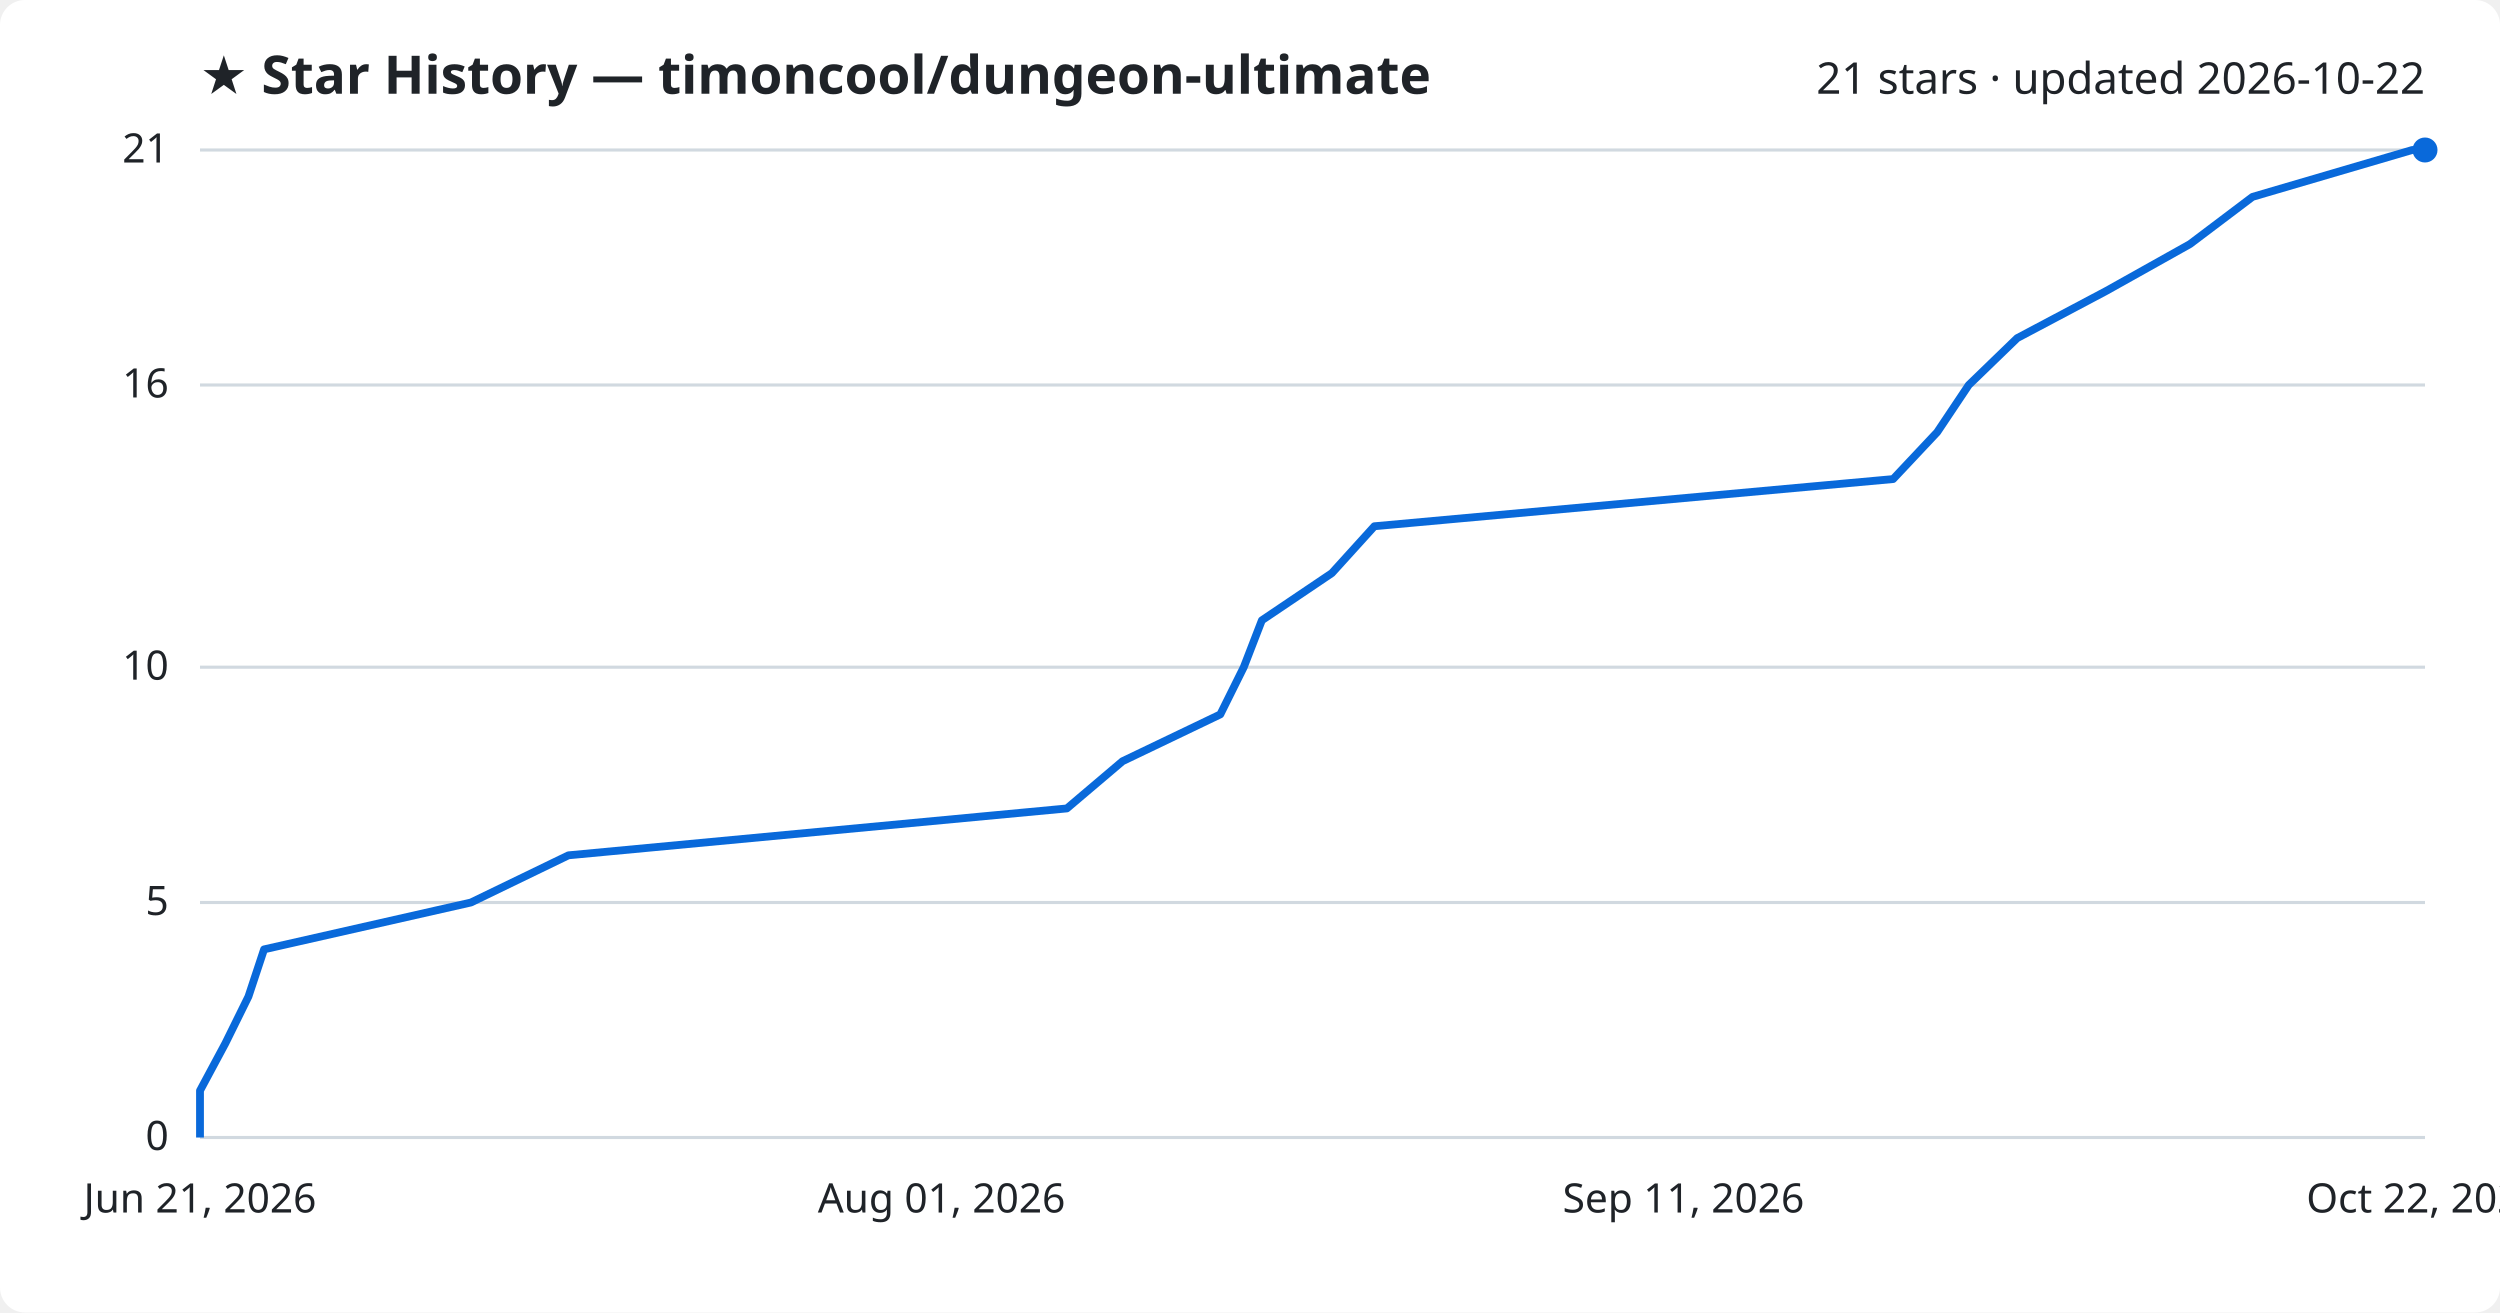
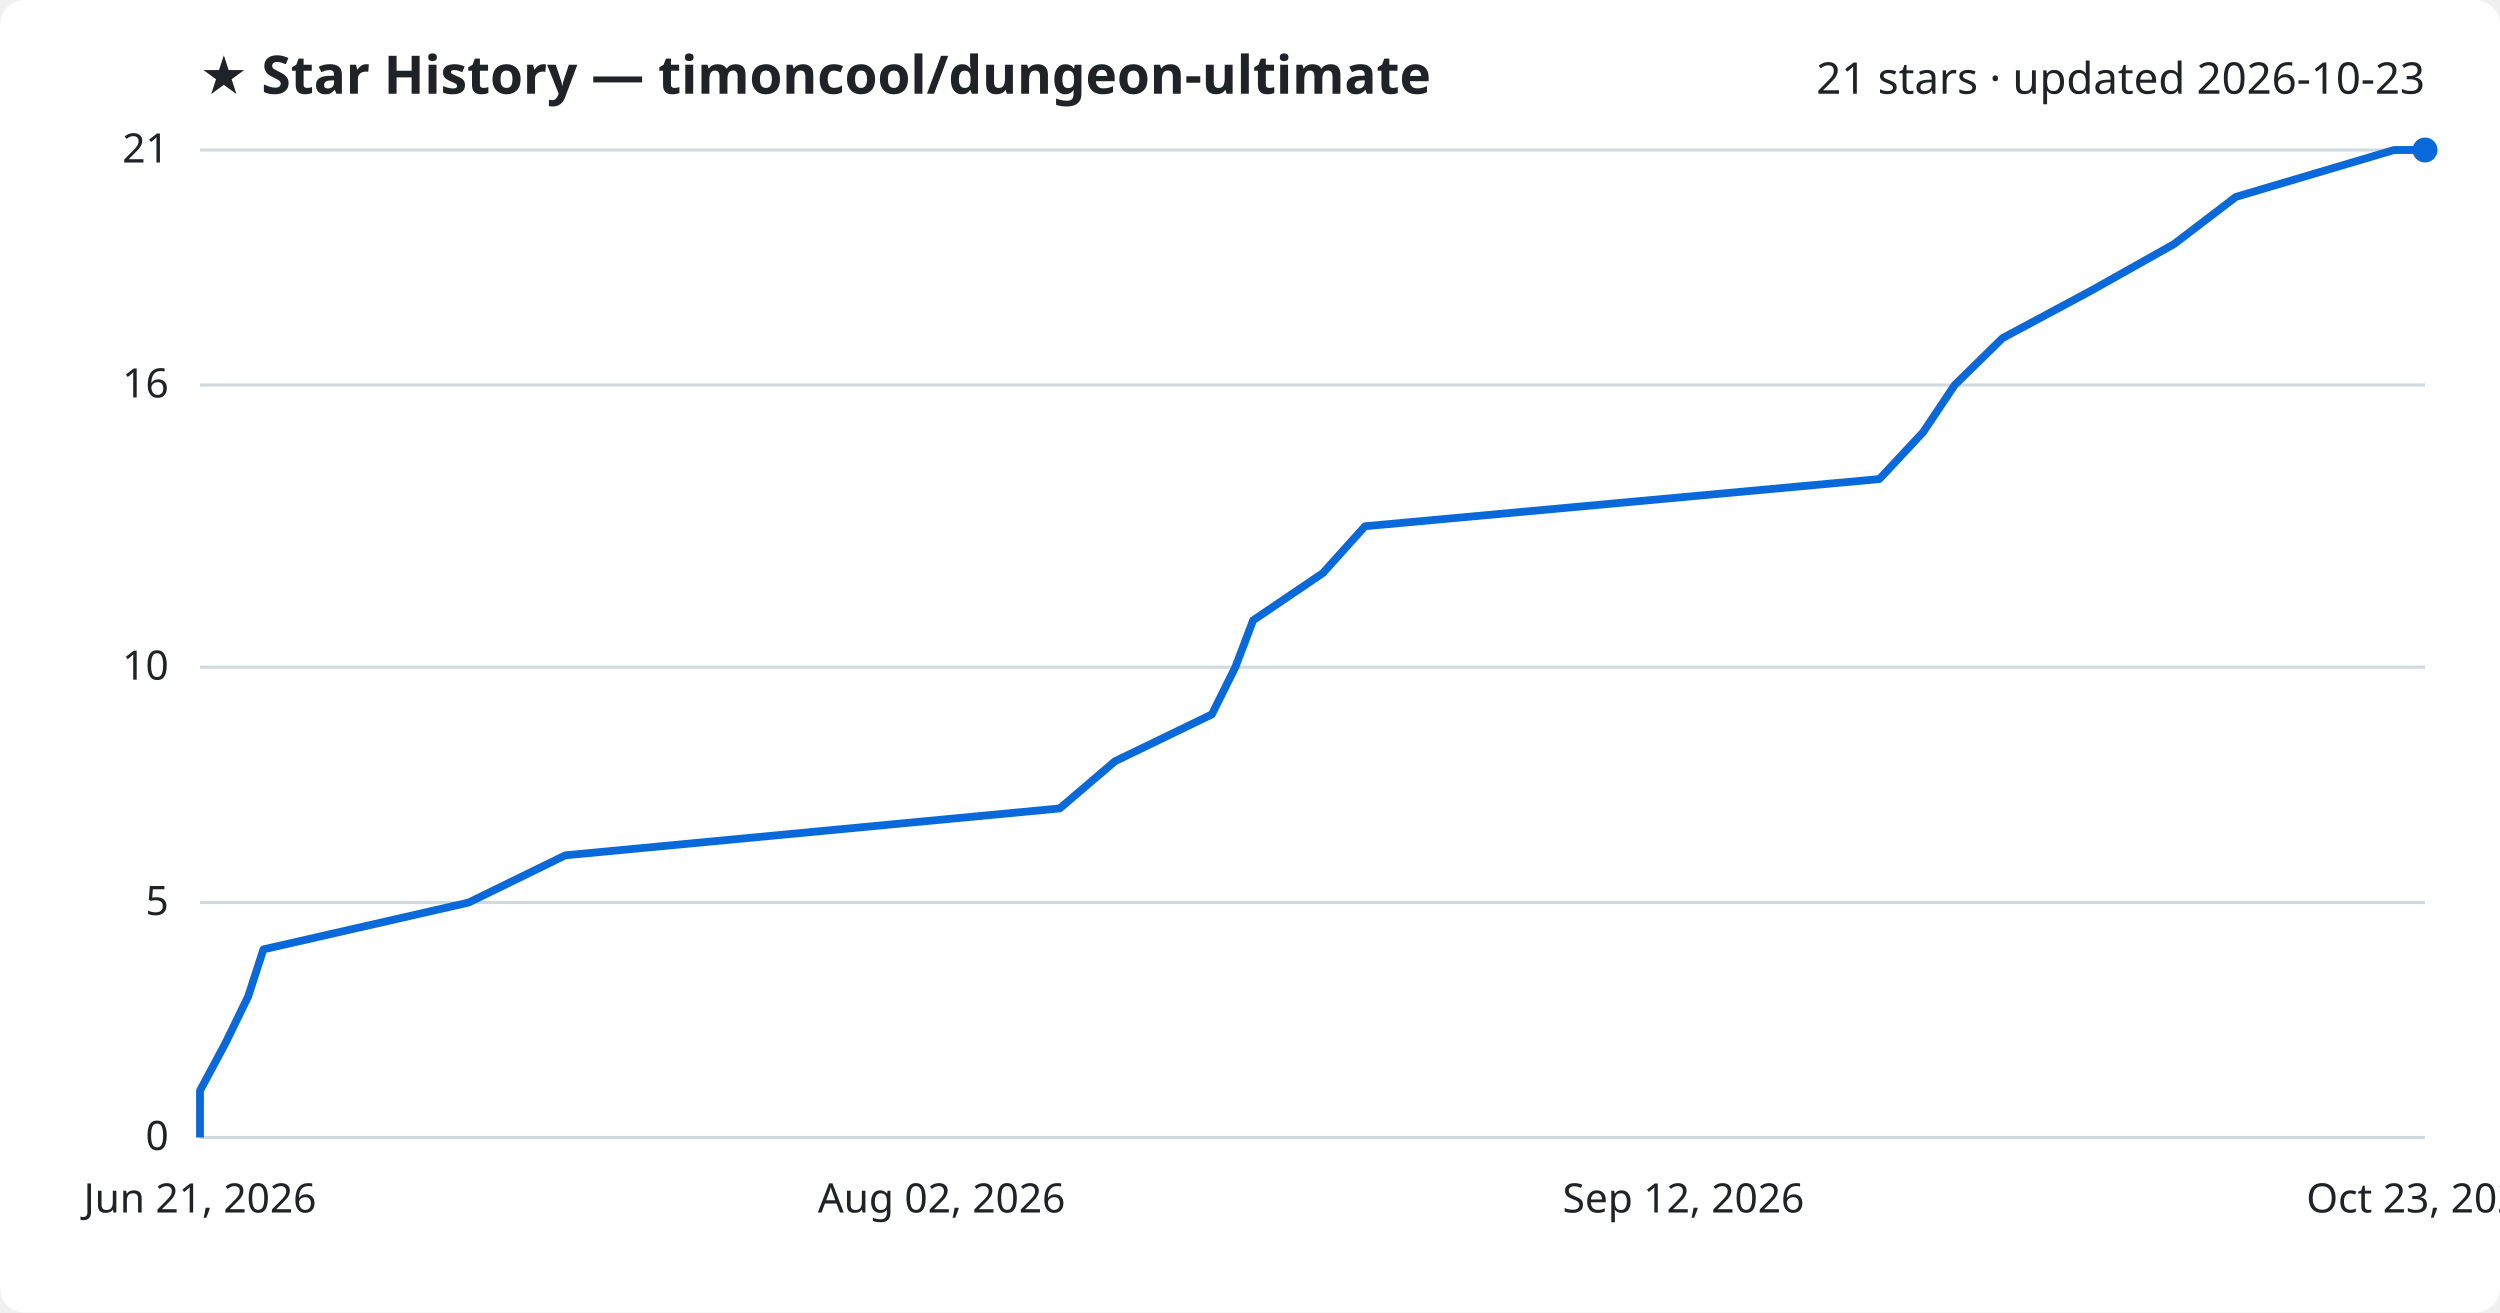
<svg xmlns="http://www.w3.org/2000/svg" viewBox="0 0 800 420" font-family="Segoe UI, sans-serif">
  <rect width="800" height="420" fill="#ffffff" rx="8" />
  <text x="64" y="30" fill="#1f2328" font-size="17" font-weight="700">★ Star History — timoncool/dungeon-ultimate</text>
-   <text x="776" y="30" fill="#1f2328" font-size="14" text-anchor="end">21 stars · updated 2026-10-22</text>
+   <text x="776" y="30" fill="#1f2328" font-size="14" text-anchor="end">21 stars · updated 2026-10-23</text>
  <line x1="64" y1="364.0" x2="776" y2="364.0" stroke="#d1d9e0" stroke-width="1" />
  <text x="54" y="368.0" fill="#1f2328" font-size="13" text-anchor="end">0</text>
  <line x1="64" y1="288.8" x2="776" y2="288.8" stroke="#d1d9e0" stroke-width="1" />
  <text x="54" y="292.8" fill="#1f2328" font-size="13" text-anchor="end">5</text>
  <line x1="64" y1="213.5" x2="776" y2="213.5" stroke="#d1d9e0" stroke-width="1" />
  <text x="54" y="217.5" fill="#1f2328" font-size="13" text-anchor="end">10</text>
  <line x1="64" y1="123.2" x2="776" y2="123.2" stroke="#d1d9e0" stroke-width="1" />
  <text x="54" y="127.2" fill="#1f2328" font-size="13" text-anchor="end">16</text>
  <line x1="64" y1="48.0" x2="776" y2="48.0" stroke="#d1d9e0" stroke-width="1" />
  <text x="54" y="52.0" fill="#1f2328" font-size="13" text-anchor="end">21</text>
-   <path d="M64.0,364.0 L64.0,349.0 L72.1,333.9 L79.5,318.9 L84.5,303.8 L150.7,288.8 L181.9,273.7 L341.4,258.7 L359.2,243.6 L390.5,228.6 L398.0,213.5 L403.8,198.5 L426.2,183.4 L439.8,168.4 L605.8,153.3 L619.9,138.3 L630.0,123.2 L645.5,108.2 L674.0,93.1 L700.8,78.1 L720.8,63.0 L771.9,48.0 L776.0,48.0" fill="none" stroke="#0969da" stroke-width="2.5" stroke-linejoin="round" />
+   <path d="M64.0,364.0 L64.0,349.0 L72.1,333.9 L79.4,318.9 L84.3,303.8 L150.0,288.8 L180.9,273.7 L339.1,258.7 L356.8,243.6 L387.8,228.6 L395.3,213.5 L401.0,198.5 L423.3,183.4 L436.8,168.4 L601.4,153.3 L615.4,138.3 L625.5,123.2 L640.8,108.2 L669.0,93.1 L695.7,78.1 L715.5,63.0 L766.1,48.0 L776.0,48.0" fill="none" stroke="#0969da" stroke-width="2.5" stroke-linejoin="round" />
  <circle cx="776.0" cy="48.0" r="4" fill="#0969da" />
  <text x="64.0" y="388" fill="#1f2328" font-size="13" text-anchor="middle">Jun 21, 2026</text>
-   <text x="301.3" y="388" fill="#1f2328" font-size="13" text-anchor="middle">Aug 01, 2026</text>
-   <text x="538.7" y="388" fill="#1f2328" font-size="13" text-anchor="middle">Sep 11, 2026</text>
-   <text x="776.0" y="388" fill="#1f2328" font-size="13" text-anchor="middle">Oct 22, 2026</text>
+   <text x="301.3" y="388" fill="#1f2328" font-size="13" text-anchor="middle">Aug 02, 2026</text>
+   <text x="538.7" y="388" fill="#1f2328" font-size="13" text-anchor="middle">Sep 12, 2026</text>
+   <text x="776.0" y="388" fill="#1f2328" font-size="13" text-anchor="middle">Oct 23, 2026</text>
</svg>
